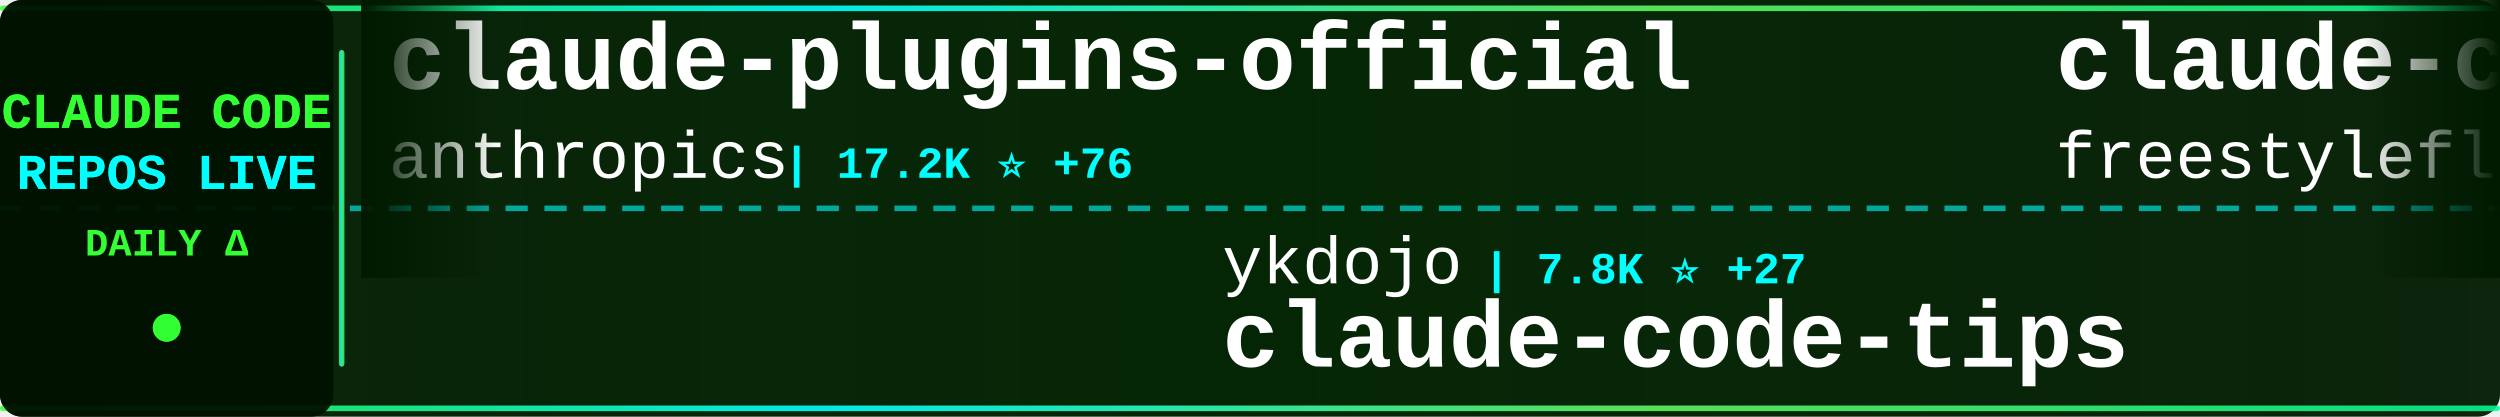
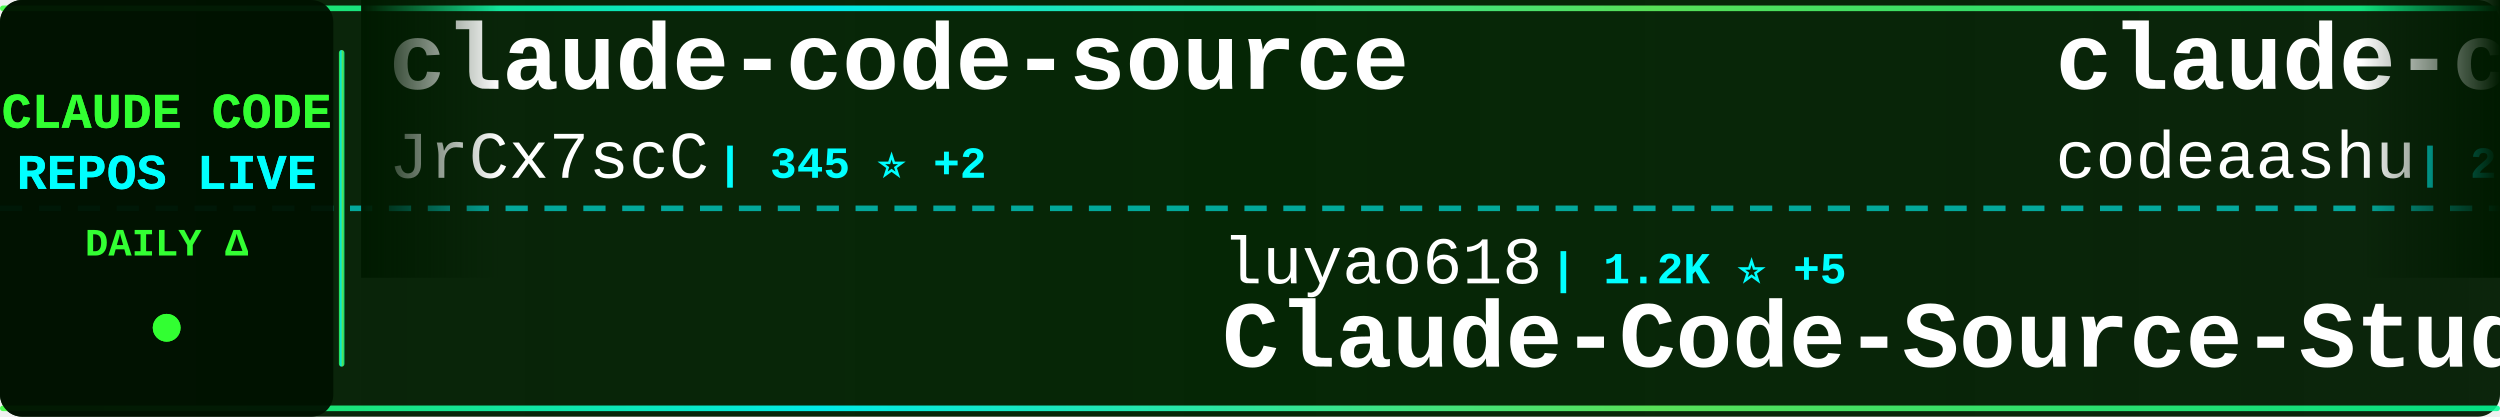
<svg xmlns="http://www.w3.org/2000/svg" width="900" height="150">
  <defs>
    <linearGradient id="tickerBg" x1="0%" y1="0%" x2="100%" y2="0%">
      <stop offset="0%" style="stop-color:#001a00;stop-opacity:0.95" />
      <stop offset="50%" style="stop-color:#002200;stop-opacity:0.98" />
      <stop offset="100%" style="stop-color:#001a00;stop-opacity:0.95" />
    </linearGradient>
    <linearGradient id="borderGrad" x1="0%" y1="0%" x2="100%" y2="0%">
      <stop offset="0%" style="stop-color:#33ff33;stop-opacity:0.85">
        <animate attributeName="stop-opacity" values="0.85;1;0.85" dur="2s" repeatCount="indefinite" />
      </stop>
      <stop offset="33%" style="stop-color:#00ffff;stop-opacity:0.9">
        <animate attributeName="stop-opacity" values="0.9;1;0.9" dur="2.2s" repeatCount="indefinite" />
      </stop>
      <stop offset="66%" style="stop-color:#66ff66;stop-opacity:0.85">
        <animate attributeName="stop-opacity" values="0.85;1;0.85" dur="1.8s" repeatCount="indefinite" />
      </stop>
      <stop offset="100%" style="stop-color:#00ff99;stop-opacity:0.85">
        <animate attributeName="stop-opacity" values="0.85;1;0.85" dur="2s" repeatCount="indefinite" />
      </stop>
    </linearGradient>
    <filter id="textGlow">
      <feGaussianBlur stdDeviation="0.1" result="coloredBlur" />
      <feMerge>
        <feMergeNode in="coloredBlur" />
        <feMergeNode in="SourceGraphic" />
      </feMerge>
    </filter>
    <filter id="metricGlow">
      <feGaussianBlur stdDeviation="0.2" result="coloredBlur" />
      <feMerge>
        <feMergeNode in="coloredBlur" />
        <feMergeNode in="SourceGraphic" />
      </feMerge>
    </filter>
    <linearGradient id="leftFade" x1="0%" y1="0%" x2="100%" y2="0%">
      <stop offset="0%" style="stop-color:#001a00;stop-opacity:1" />
      <stop offset="100%" style="stop-color:#001a00;stop-opacity:0" />
    </linearGradient>
    <linearGradient id="rightFade" x1="0%" y1="0%" x2="100%" y2="0%">
      <stop offset="0%" style="stop-color:#001a00;stop-opacity:0" />
      <stop offset="100%" style="stop-color:#001a00;stop-opacity:1" />
    </linearGradient>
  </defs>
  <rect width="900" height="150" fill="url(#tickerBg)" rx="8" />
  <rect x="0" y="2" width="900" height="2" fill="url(#borderGrad)" rx="1" />
  <rect x="0" y="146" width="900" height="2" fill="url(#borderGrad)" rx="1" />
  <line x1="0" y1="75" x2="900" y2="75" stroke="#00ffff" stroke-width="2" stroke-dasharray="8 6" opacity="0.6" />
  <rect x="0" y="0" width="120" height="150" fill="#001100" opacity="0.95" rx="8" />
  <text x="60" y="46" font-family="'Courier New', monospace" font-size="18" font-weight="bold" fill="#33ff33" text-anchor="middle" filter="url(#textGlow)">
    CLAUDE CODE
  </text>
  <text x="60" y="68" font-family="'Courier New', monospace" font-size="18" font-weight="bold" fill="#00ffff" text-anchor="middle" filter="url(#textGlow)">
    REPOS LIVE
  </text>
  <text x="60" y="92" font-family="'Courier New', monospace" font-size="14" font-weight="bold" fill="#33ff33" text-anchor="middle">
    DAILY Δ
  </text>
  <circle cx="60" cy="118" r="5" fill="#33ff33" filter="url(#metricGlow)">
    <animate attributeName="r" values="4;6;4" dur="1.5s" repeatCount="indefinite" />
    <animate attributeName="opacity" values="0.6;1;0.6" dur="1.5s" repeatCount="indefinite" />
  </circle>
  <rect x="122" y="18" width="2" height="114" fill="url(#borderGrad)" rx="1" />
  <clipPath id="tickerClip">
    <rect x="130" y="0" width="770" height="150" />
  </clipPath>
  <g clip-path="url(#tickerClip)">
    <g id="tickerItems">
      <animateTransform attributeName="transform" attributeType="XML" type="translate" from="0 0" to="-3000 0" dur="54s" repeatCount="indefinite" />
      <g transform="translate(0, 0)">
-         <text x="140" y="32" font-family="'Courier New', monospace" font-size="34" font-weight="bold" fill="#ffffff">claude-plugins-official</text>
-         <text x="140" y="64" font-family="'Courier New', monospace" font-size="24" font-weight="normal" fill="#ffffff" opacity="1.0">anthropics</text>
-         <text x="282" y="64" font-family="'Courier New', monospace" font-size="16" font-weight="bold" fill="#00ffff"> | 17.2K ⭐ +76</text>
+         <text x="140" y="32" font-family="'Courier New', monospace" font-size="34" font-weight="bold" fill="#ffffff">claude-code-source</text>
+         <text x="140" y="64" font-family="'Courier New', monospace" font-size="24" font-weight="normal" fill="#ffffff" opacity="1.0">JrCx7scC</text>
+         <text x="258" y="64" font-family="'Courier New', monospace" font-size="16" font-weight="bold" fill="#00ffff"> | 345 ⭐ +2</text>
      </g>
      <g transform="translate(300, 0)">
-         <text x="140" y="102" font-family="'Courier New', monospace" font-size="24" font-weight="normal" fill="#ffffff" opacity="1.0">ykdojo</text>
-         <text x="234" y="102" font-family="'Courier New', monospace" font-size="16" font-weight="bold" fill="#00ffff"> | 7.8K ⭐ +27</text>
-         <text x="140" y="132" font-family="'Courier New', monospace" font-size="34" font-weight="bold" fill="#ffffff">claude-code-tips</text>
+         <text x="140" y="102" font-family="'Courier New', monospace" font-size="24" font-weight="normal" fill="#ffffff" opacity="1.0">luyao618</text>
+         <text x="258" y="102" font-family="'Courier New', monospace" font-size="16" font-weight="bold" fill="#00ffff"> | 1.2K ⭐ +5</text>
+         <text x="140" y="132" font-family="'Courier New', monospace" font-size="34" font-weight="bold" fill="#ffffff">Claude-Code-Source-Study</text>
      </g>
      <g transform="translate(600, 0)">
        <text x="140" y="32" font-family="'Courier New', monospace" font-size="34" font-weight="bold" fill="#ffffff">claude-code</text>
-         <text x="140" y="64" font-family="'Courier New', monospace" font-size="24" font-weight="normal" fill="#ffffff" opacity="1.0">freestylefly</text>
-         <text x="306" y="64" font-family="'Courier New', monospace" font-size="16" font-weight="bold" fill="#00ffff"> | 123 ⭐ +2</text>
+         <text x="140" y="64" font-family="'Courier New', monospace" font-size="24" font-weight="normal" fill="#ffffff" opacity="1.0">codeaashu</text>
+         <text x="270" y="64" font-family="'Courier New', monospace" font-size="16" font-weight="bold" fill="#00ffff"> | 2.2K ⭐ +27</text>
      </g>
      <g transform="translate(900, 0)">
-         <text x="140" y="102" font-family="'Courier New', monospace" font-size="24" font-weight="normal" fill="#ffffff" opacity="1.0">jarmuine</text>
-         <text x="258" y="102" font-family="'Courier New', monospace" font-size="16" font-weight="bold" fill="#00ffff"> | 2.0K ⭐ +11</text>
-         <text x="140" y="132" font-family="'Courier New', monospace" font-size="34" font-weight="bold" fill="#ffffff">claude-code</text>
+         <text x="140" y="102" font-family="'Courier New', monospace" font-size="24" font-weight="normal" fill="#ffffff" opacity="1.0">wanshuiyin</text>
+         <text x="282" y="102" font-family="'Courier New', monospace" font-size="16" font-weight="bold" fill="#00ffff"> | 6.9K ⭐ +69</text>
+         <text x="140" y="132" font-family="'Courier New', monospace" font-size="34" font-weight="bold" fill="#ffffff">Auto-claude-code-researc...</text>
      </g>
      <g transform="translate(1200, 0)">
-         <text x="140" y="32" font-family="'Courier New', monospace" font-size="34" font-weight="bold" fill="#ffffff">claude-code-from-source</text>
-         <text x="140" y="64" font-family="'Courier New', monospace" font-size="24" font-weight="normal" fill="#ffffff" opacity="1.0">alejandrobalderas</text>
-         <text x="366" y="64" font-family="'Courier New', monospace" font-size="16" font-weight="bold" fill="#00ffff"> | 1.6K ⭐ +32</text>
+         <text x="140" y="32" font-family="'Courier New', monospace" font-size="34" font-weight="bold" fill="#ffffff">claude-code-guide</text>
+         <text x="140" y="64" font-family="'Courier New', monospace" font-size="24" font-weight="normal" fill="#ffffff" opacity="1.0">Cranot</text>
+         <text x="234" y="64" font-family="'Courier New', monospace" font-size="16" font-weight="bold" fill="#00ffff"> | 2.6K ⭐ +4</text>
      </g>
      <g transform="translate(1500, 0)">
-         <text x="140" y="102" font-family="'Courier New', monospace" font-size="24" font-weight="normal" fill="#ffffff" opacity="1.0">lorryjovens-hub</text>
-         <text x="342" y="102" font-family="'Courier New', monospace" font-size="16" font-weight="bold" fill="#00ffff"> | 1.4K ⭐ +14</text>
-         <text x="140" y="132" font-family="'Courier New', monospace" font-size="34" font-weight="bold" fill="#ffffff">claude-code-rust</text>
+         <text x="140" y="102" font-family="'Courier New', monospace" font-size="24" font-weight="normal" fill="#ffffff" opacity="1.0">wshobson</text>
+         <text x="258" y="102" font-family="'Courier New', monospace" font-size="16" font-weight="bold" fill="#00ffff"> | 33.8K ⭐ +60</text>
+         <text x="140" y="132" font-family="'Courier New', monospace" font-size="34" font-weight="bold" fill="#ffffff">agents</text>
      </g>
      <g transform="translate(1800, 0)">
-         <text x="140" y="32" font-family="'Courier New', monospace" font-size="34" font-weight="bold" fill="#ffffff">ralph-claude-code</text>
-         <text x="140" y="64" font-family="'Courier New', monospace" font-size="24" font-weight="normal" fill="#ffffff" opacity="1.0">frankbria</text>
-         <text x="270" y="64" font-family="'Courier New', monospace" font-size="16" font-weight="bold" fill="#00ffff"> | 8.7K ⭐ +18</text>
+         <text x="140" y="32" font-family="'Courier New', monospace" font-size="34" font-weight="bold" fill="#ffffff">claude-code</text>
+         <text x="140" y="64" font-family="'Courier New', monospace" font-size="24" font-weight="normal" fill="#ffffff" opacity="1.0">xorespesp</text>
+         <text x="270" y="64" font-family="'Courier New', monospace" font-size="16" font-weight="bold" fill="#00ffff"> | 216 ⭐ +1</text>
      </g>
      <g transform="translate(2100, 0)">
-         <text x="140" y="102" font-family="'Courier New', monospace" font-size="24" font-weight="normal" fill="#ffffff" opacity="1.0">lintsinghua</text>
-         <text x="294" y="102" font-family="'Courier New', monospace" font-size="16" font-weight="bold" fill="#00ffff"> | 2.8K ⭐ +23</text>
-         <text x="140" y="132" font-family="'Courier New', monospace" font-size="34" font-weight="bold" fill="#ffffff">claude-code-book</text>
+         <text x="140" y="102" font-family="'Courier New', monospace" font-size="24" font-weight="normal" fill="#ffffff" opacity="1.0">Hyper66666</text>
+         <text x="282" y="102" font-family="'Courier New', monospace" font-size="16" font-weight="bold" fill="#00ffff"> | 206 ⭐</text>
+         <text x="140" y="132" font-family="'Courier New', monospace" font-size="34" font-weight="bold" fill="#ffffff">claude-code-sourcemap</text>
      </g>
      <g transform="translate(2400, 0)">
-         <text x="140" y="32" font-family="'Courier New', monospace" font-size="34" font-weight="bold" fill="#ffffff">claude-code</text>
-         <text x="140" y="64" font-family="'Courier New', monospace" font-size="24" font-weight="normal" fill="#ffffff" opacity="1.0">yasasbanukaofficial</text>
-         <text x="390" y="64" font-family="'Courier New', monospace" font-size="16" font-weight="bold" fill="#00ffff"> | 2.6K ⭐ +32</text>
+         <text x="140" y="32" font-family="'Courier New', monospace" font-size="34" font-weight="bold" fill="#ffffff">claude-code-my-workflow</text>
+         <text x="140" y="64" font-family="'Courier New', monospace" font-size="24" font-weight="normal" fill="#ffffff" opacity="1.0">pedrohcgs</text>
+         <text x="270" y="64" font-family="'Courier New', monospace" font-size="16" font-weight="bold" fill="#00ffff"> | 935 ⭐ +6</text>
      </g>
      <g transform="translate(2700, 0)">
-         <text x="140" y="102" font-family="'Courier New', monospace" font-size="24" font-weight="normal" fill="#ffffff" opacity="1.0">chiragjoshi12</text>
-         <text x="318" y="102" font-family="'Courier New', monospace" font-size="16" font-weight="bold" fill="#00ffff"> | 187 ⭐</text>
-         <text x="140" y="132" font-family="'Courier New', monospace" font-size="34" font-weight="bold" fill="#ffffff">claude-code</text>
+         <text x="140" y="102" font-family="'Courier New', monospace" font-size="24" font-weight="normal" fill="#ffffff" opacity="1.0">affaan-m</text>
+         <text x="258" y="102" font-family="'Courier New', monospace" font-size="16" font-weight="bold" fill="#00ffff"> | 159.9K ⭐ +855</text>
+         <text x="140" y="132" font-family="'Courier New', monospace" font-size="34" font-weight="bold" fill="#ffffff">everything-claude-code</text>
      </g>
      <g transform="translate(3000, 0)">
-         <text x="140" y="32" font-family="'Courier New', monospace" font-size="34" font-weight="bold" fill="#ffffff">claude-plugins-official</text>
-         <text x="140" y="64" font-family="'Courier New', monospace" font-size="24" font-weight="normal" fill="#ffffff" opacity="1.0">anthropics</text>
-         <text x="282" y="64" font-family="'Courier New', monospace" font-size="16" font-weight="bold" fill="#00ffff"> | 17.2K ⭐ +76</text>
+         <text x="140" y="32" font-family="'Courier New', monospace" font-size="34" font-weight="bold" fill="#ffffff">claude-code-source</text>
+         <text x="140" y="64" font-family="'Courier New', monospace" font-size="24" font-weight="normal" fill="#ffffff" opacity="1.0">JrCx7scC</text>
+         <text x="258" y="64" font-family="'Courier New', monospace" font-size="16" font-weight="bold" fill="#00ffff"> | 345 ⭐ +2</text>
      </g>
      <g transform="translate(3300, 0)">
-         <text x="140" y="102" font-family="'Courier New', monospace" font-size="24" font-weight="normal" fill="#ffffff" opacity="1.0">ykdojo</text>
-         <text x="234" y="102" font-family="'Courier New', monospace" font-size="16" font-weight="bold" fill="#00ffff"> | 7.8K ⭐ +27</text>
-         <text x="140" y="132" font-family="'Courier New', monospace" font-size="34" font-weight="bold" fill="#ffffff">claude-code-tips</text>
+         <text x="140" y="102" font-family="'Courier New', monospace" font-size="24" font-weight="normal" fill="#ffffff" opacity="1.0">luyao618</text>
+         <text x="258" y="102" font-family="'Courier New', monospace" font-size="16" font-weight="bold" fill="#00ffff"> | 1.2K ⭐ +5</text>
+         <text x="140" y="132" font-family="'Courier New', monospace" font-size="34" font-weight="bold" fill="#ffffff">Claude-Code-Source-Study</text>
      </g>
      <g transform="translate(3600, 0)">
        <text x="140" y="32" font-family="'Courier New', monospace" font-size="34" font-weight="bold" fill="#ffffff">claude-code</text>
-         <text x="140" y="64" font-family="'Courier New', monospace" font-size="24" font-weight="normal" fill="#ffffff" opacity="1.0">freestylefly</text>
-         <text x="306" y="64" font-family="'Courier New', monospace" font-size="16" font-weight="bold" fill="#00ffff"> | 123 ⭐ +2</text>
+         <text x="140" y="64" font-family="'Courier New', monospace" font-size="24" font-weight="normal" fill="#ffffff" opacity="1.0">codeaashu</text>
+         <text x="270" y="64" font-family="'Courier New', monospace" font-size="16" font-weight="bold" fill="#00ffff"> | 2.2K ⭐ +27</text>
      </g>
      <g transform="translate(3900, 0)">
-         <text x="140" y="102" font-family="'Courier New', monospace" font-size="24" font-weight="normal" fill="#ffffff" opacity="1.0">jarmuine</text>
-         <text x="258" y="102" font-family="'Courier New', monospace" font-size="16" font-weight="bold" fill="#00ffff"> | 2.0K ⭐ +11</text>
-         <text x="140" y="132" font-family="'Courier New', monospace" font-size="34" font-weight="bold" fill="#ffffff">claude-code</text>
+         <text x="140" y="102" font-family="'Courier New', monospace" font-size="24" font-weight="normal" fill="#ffffff" opacity="1.0">wanshuiyin</text>
+         <text x="282" y="102" font-family="'Courier New', monospace" font-size="16" font-weight="bold" fill="#00ffff"> | 6.9K ⭐ +69</text>
+         <text x="140" y="132" font-family="'Courier New', monospace" font-size="34" font-weight="bold" fill="#ffffff">Auto-claude-code-researc...</text>
      </g>
    </g>
  </g>
  <rect x="130" y="0" width="50" height="100" fill="url(#leftFade)" />
  <rect x="850" y="0" width="50" height="100" fill="url(#rightFade)" />
</svg>
